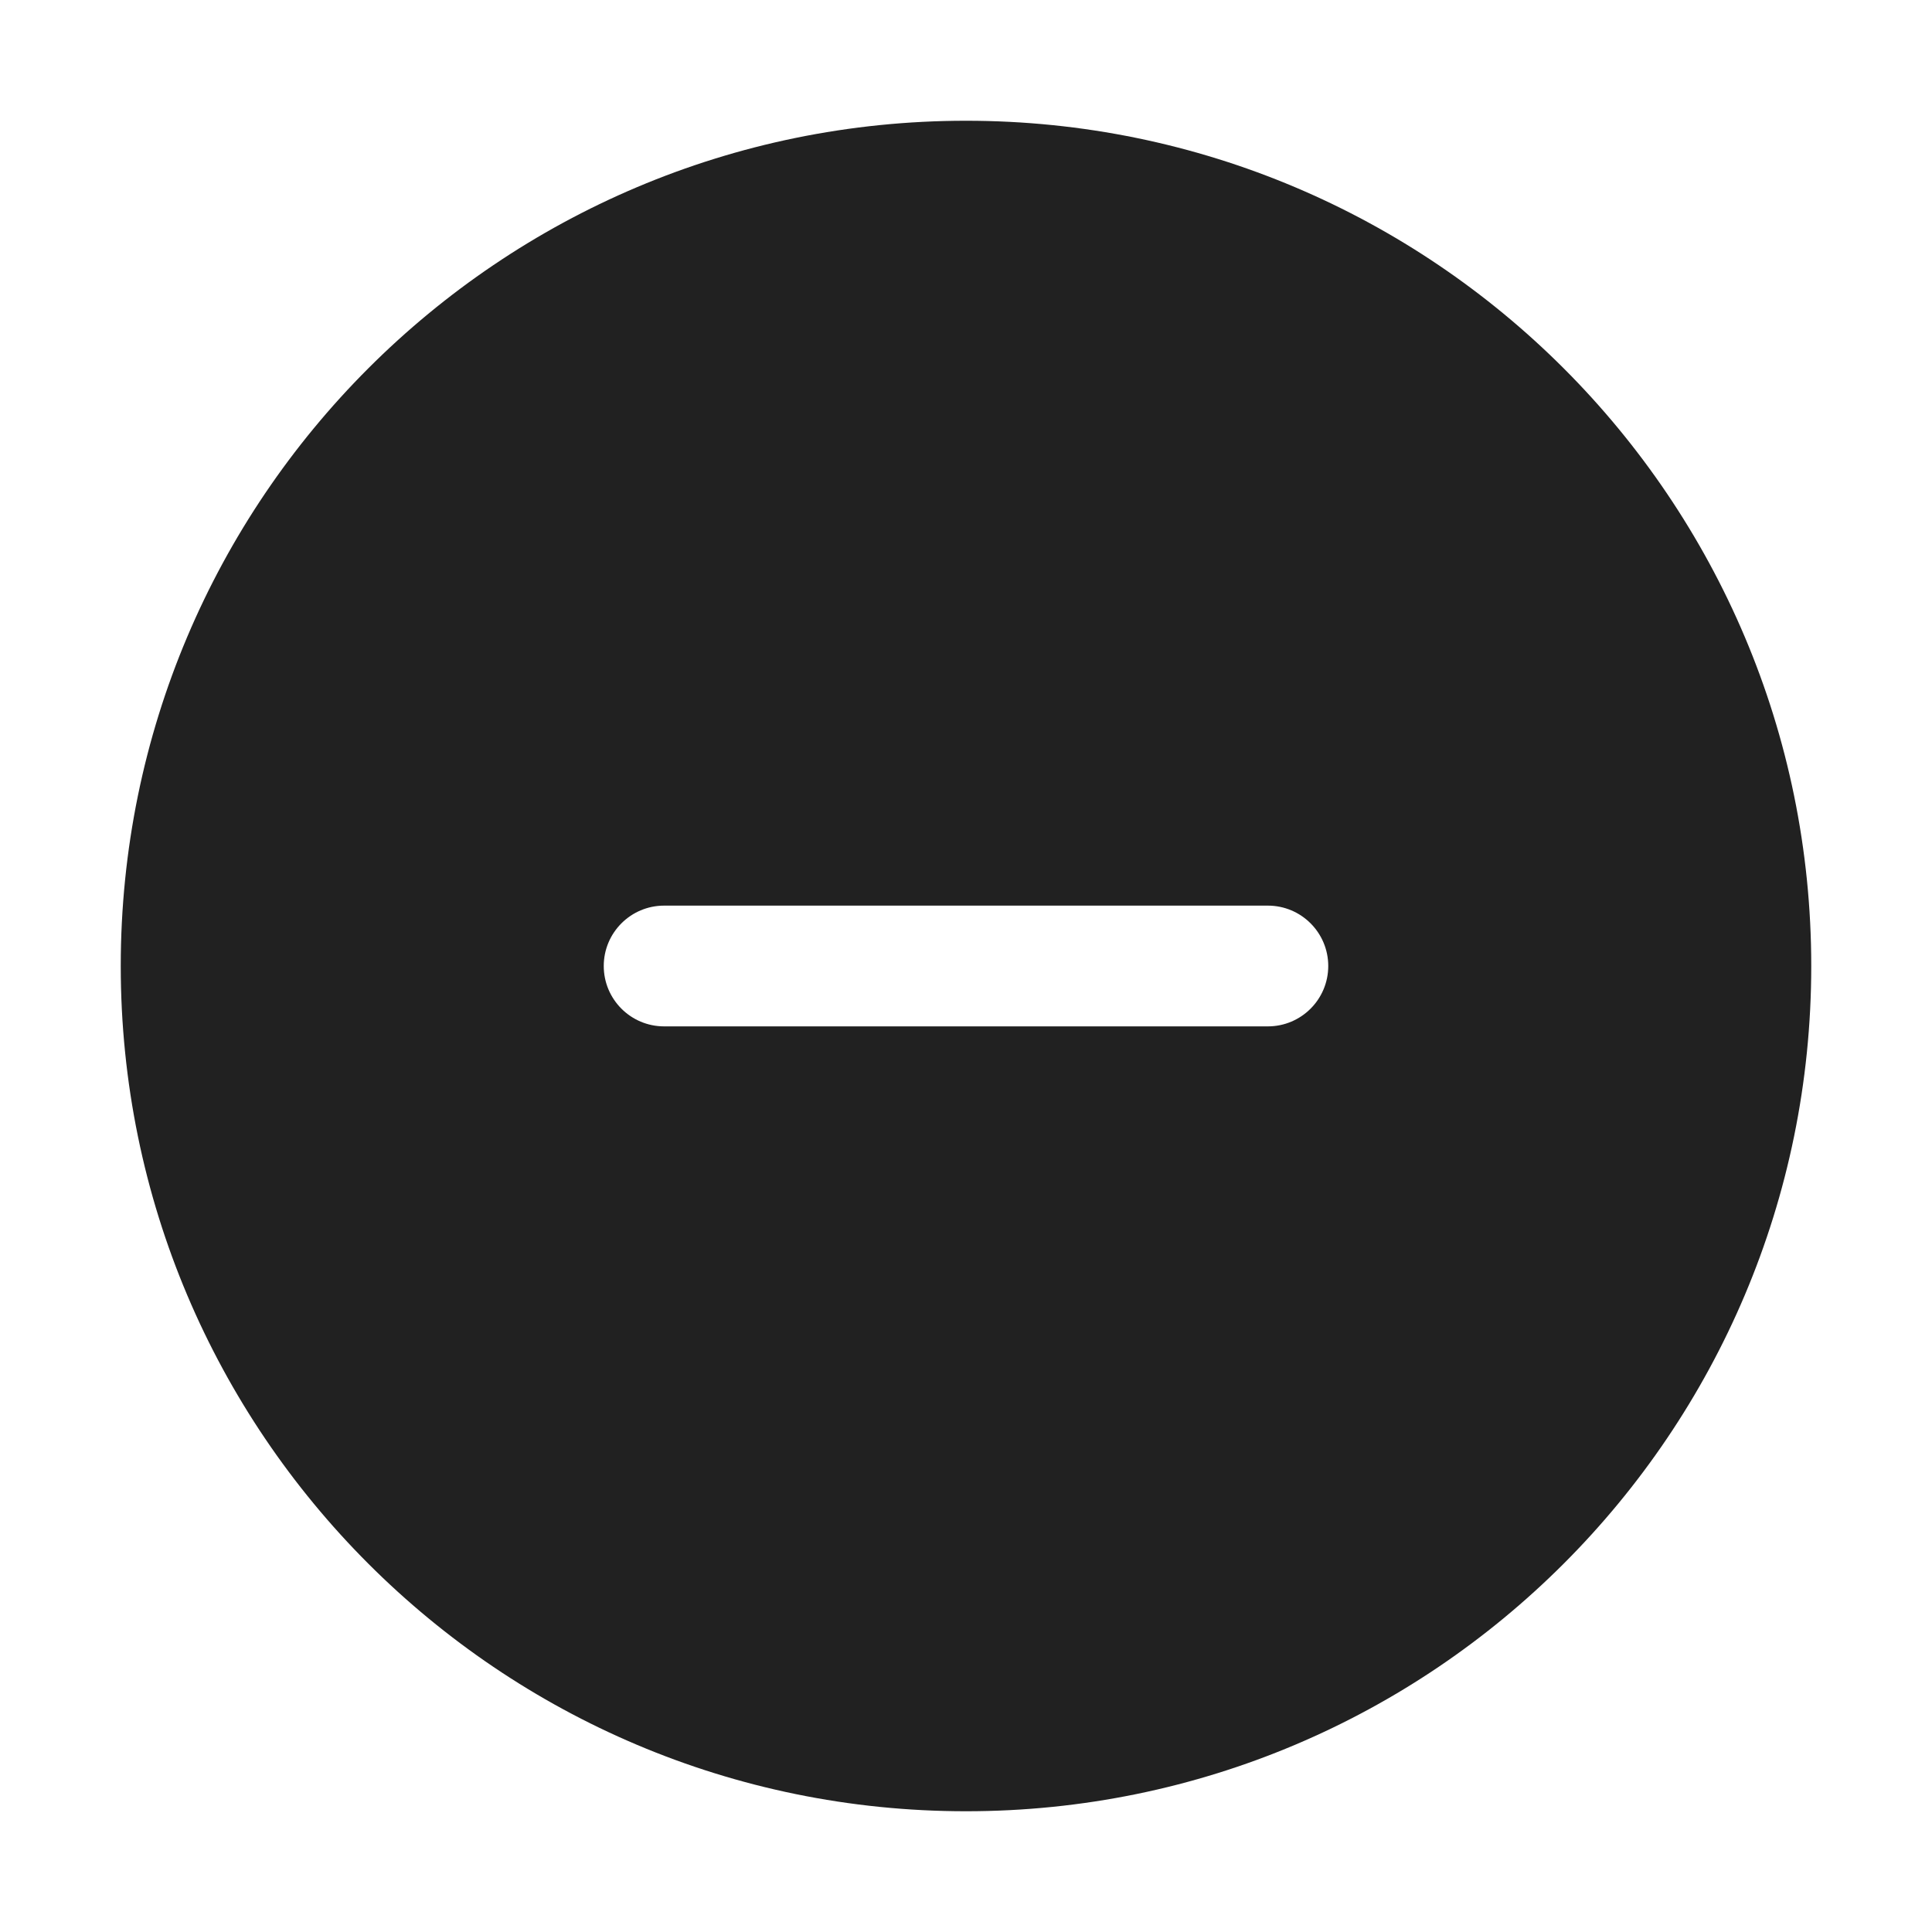
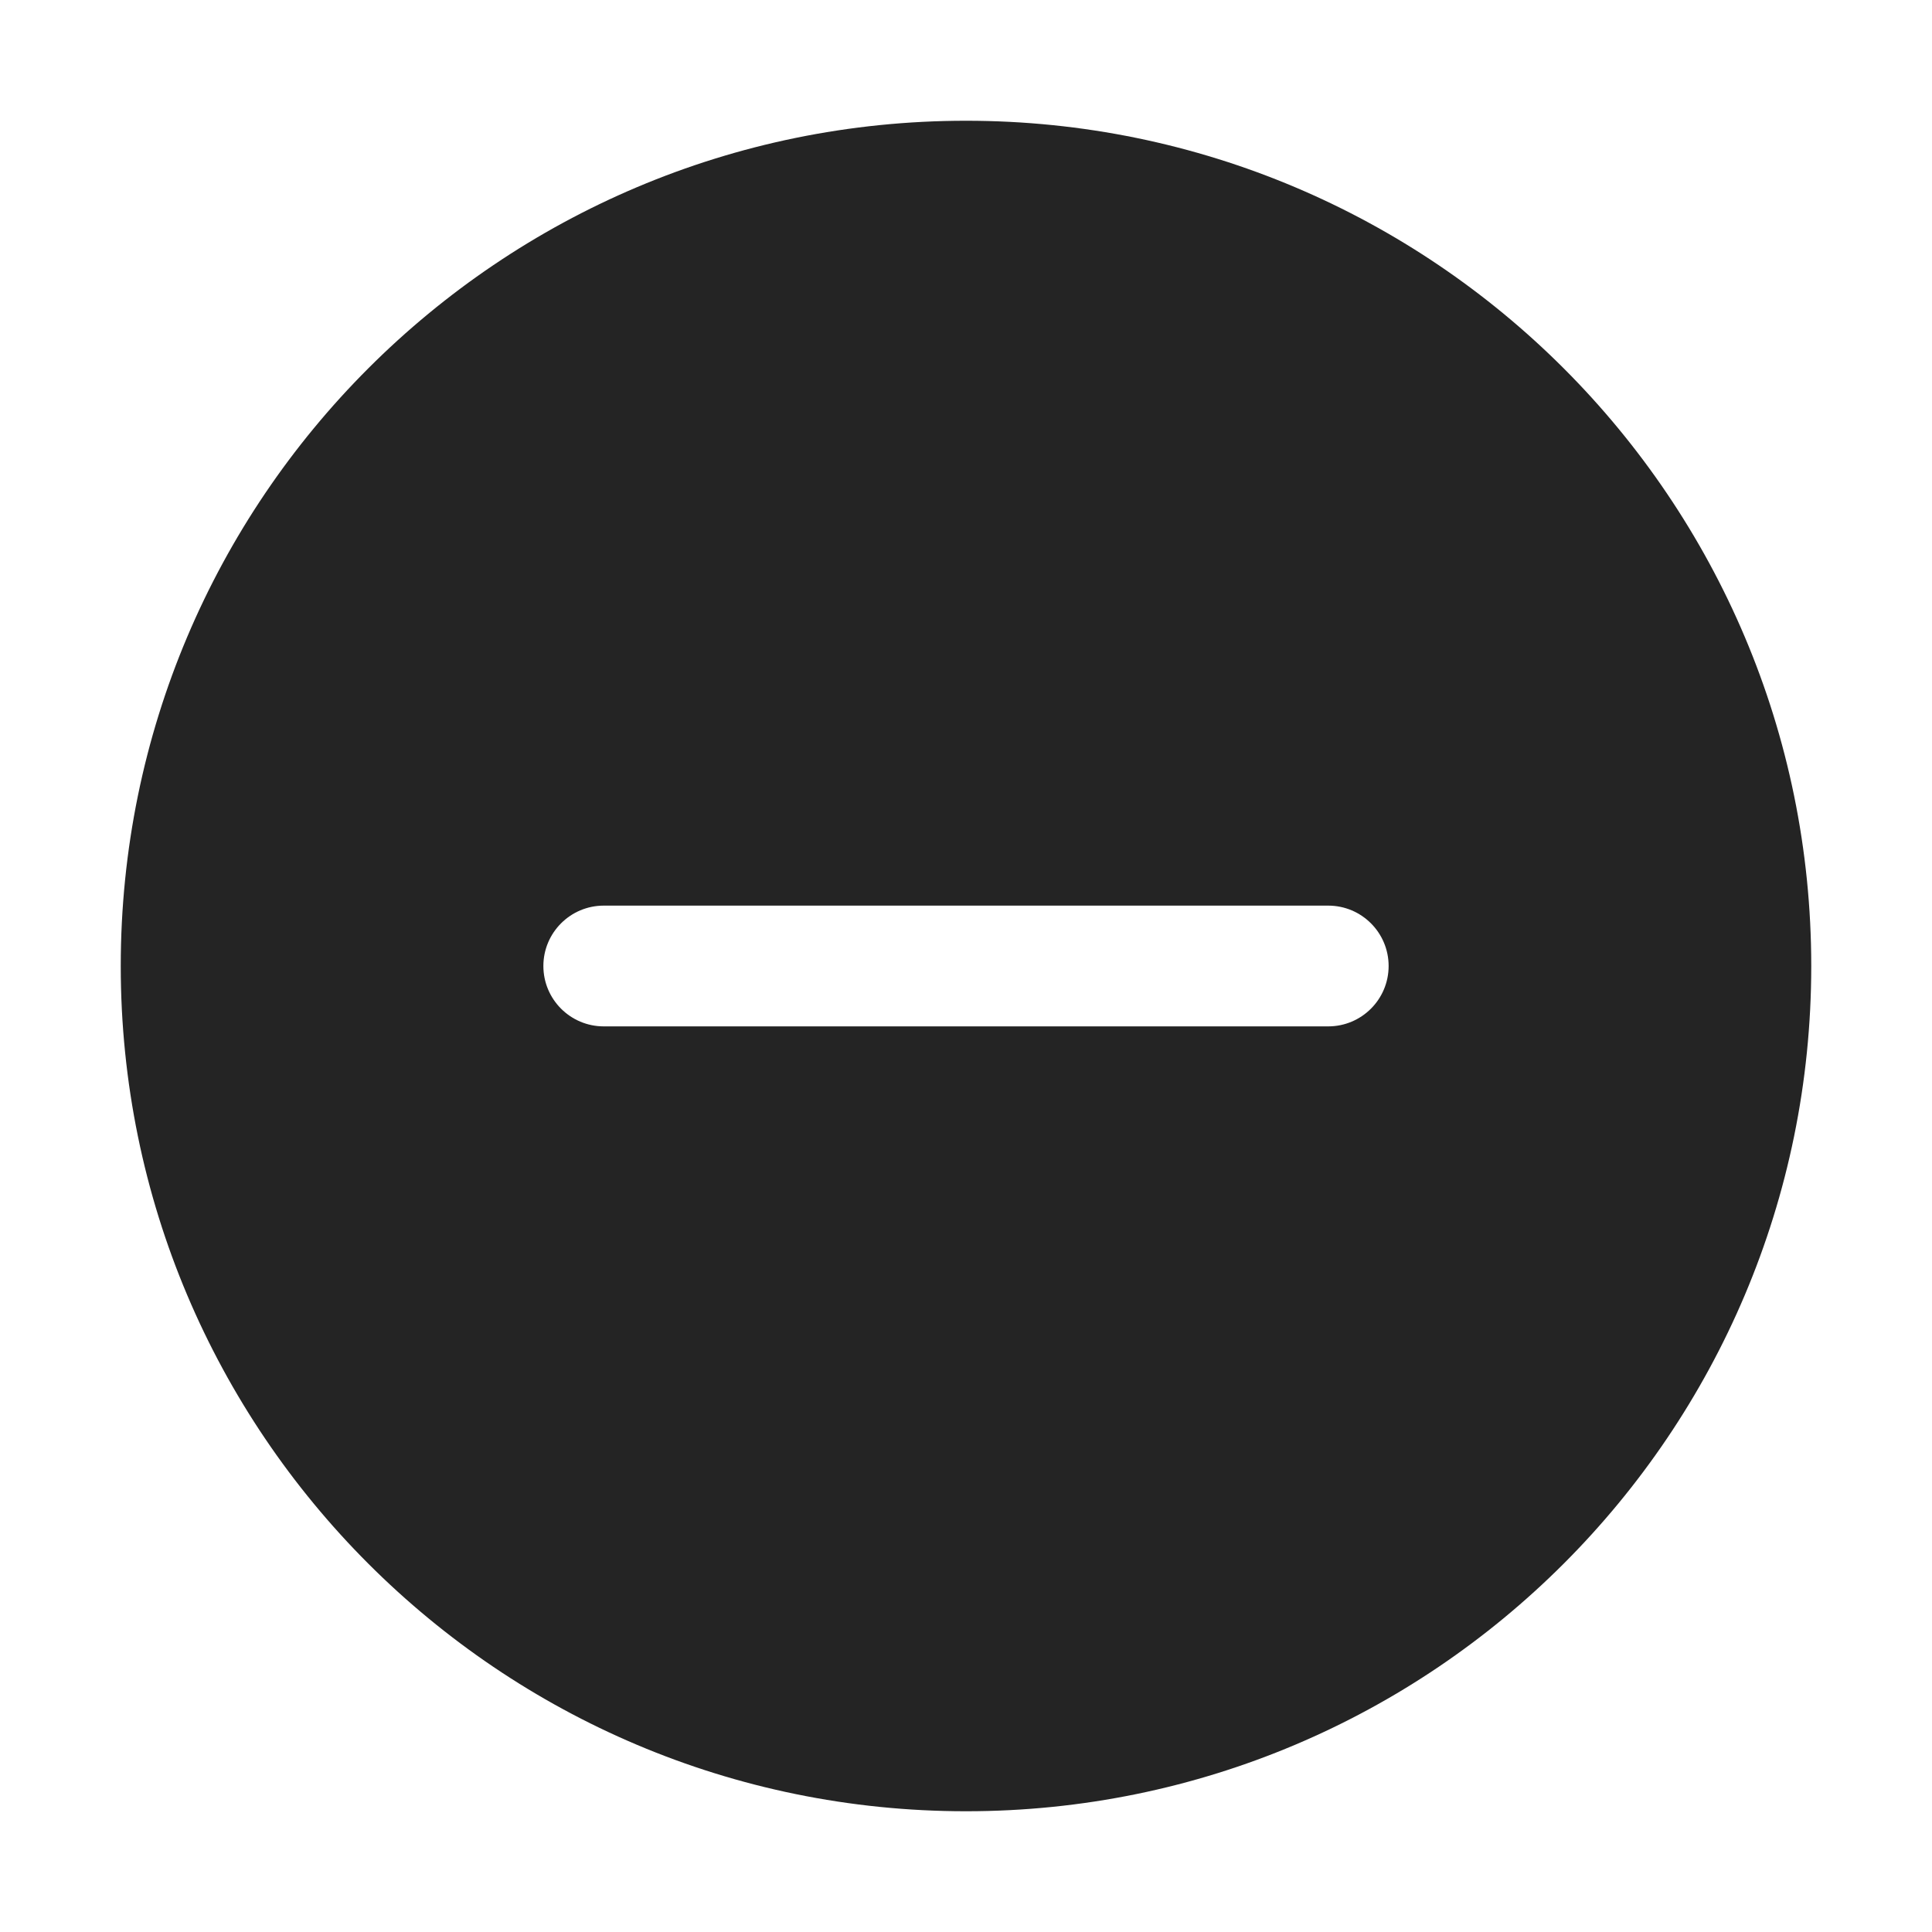
<svg xmlns="http://www.w3.org/2000/svg" width="32" height="32" viewBox="0 0 32 32" fill="none">
-   <path d="M16 30C23.732 30 30 23.732 30 16C30 8.268 23.732 2 16 2C8.268 2 2 8.268 2 16C2 23.732 8.268 30 16 30ZM21 15C21.552 15 22 15.448 22 16C22 16.552 21.552 17 21 17C14.981 17 17.674 17 11 17C10.448 17 10 16.552 10 16C10 15.448 10.448 15 11 15C16.792 15 14.61 15 21 15Z" fill="#212121" />
+   <path d="M30 16C30 23.732 23.732 30 16 30C8.268 30 2 23.732 2 16C2 8.268 8.268 2 16 2C23.732 2 30 8.268 30 16ZM10 15C9.448 15 9 15.448 9 16C9 16.552 9.448 17 10 17H22C22.552 17 23 16.552 23 16C23 15.448 22.552 15 22 15H10Z" fill="#242424" />
</svg>
